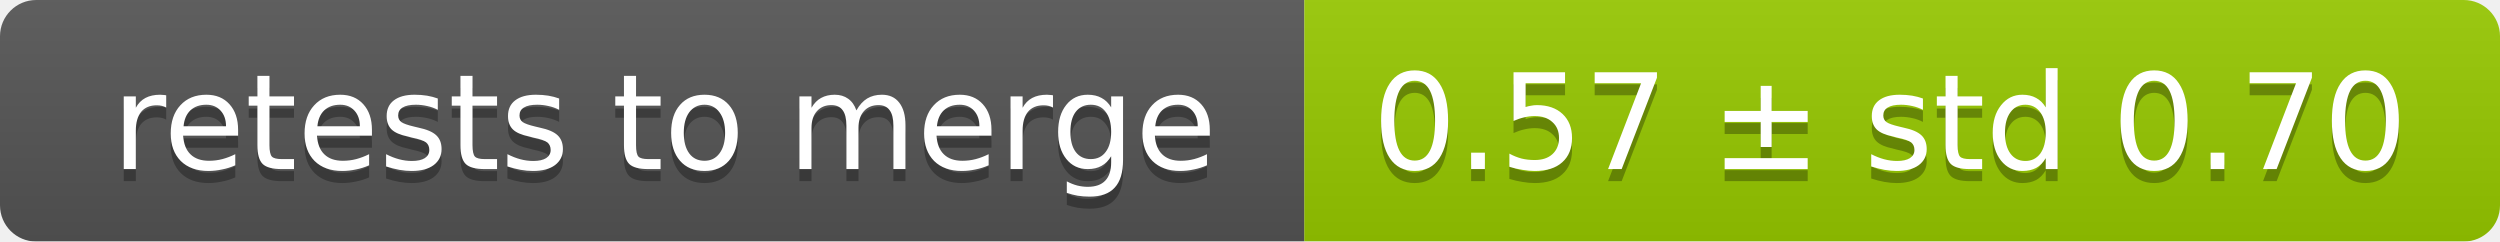
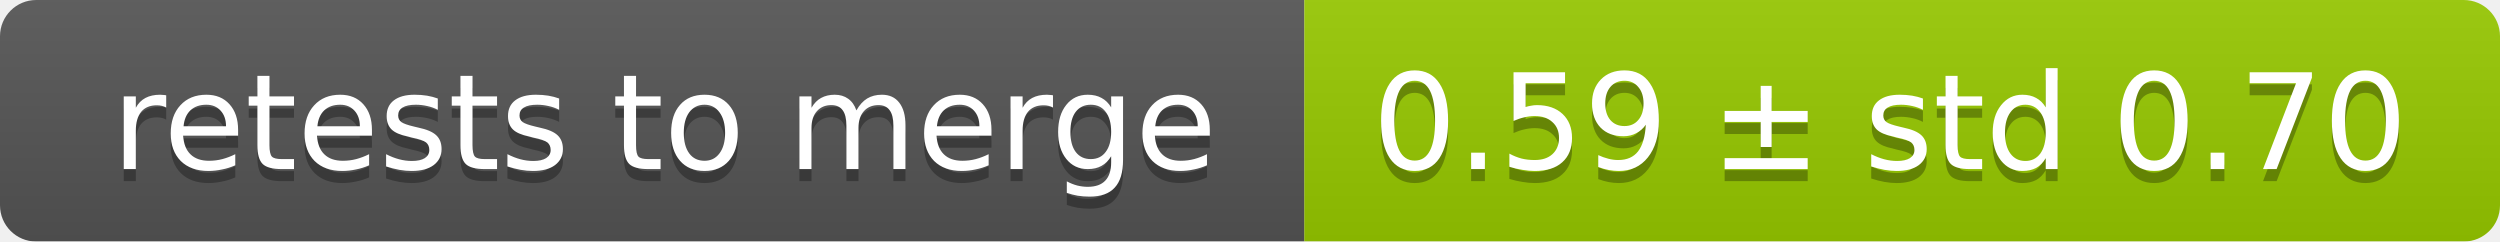
<svg xmlns="http://www.w3.org/2000/svg" width="207" height="20">
  <linearGradient id="smooth" x2="0" y2="100%">
    <stop offset="0" stop-color="#bbb" stop-opacity=".1" />
    <stop offset="1" stop-opacity=".1" />
  </linearGradient>
  <mask id="round">
    <rect width="207" height="20" rx="3" fill="#fff" />
  </mask>
  <g mask="url(#round)">
    <rect width="108" height="20" fill="#555" />
    <rect x="108" width="99" height="20" fill="#97ca00" />
    <rect width="207" height="20" fill="url(#smooth)" />
  </g>
  <g fill="#fff" text-anchor="middle" font-family="DejaVu Sans,Verdana,Geneva,sans-serif" font-size="11">
    <text x="55" y="15" fill="#010101" fill-opacity=".3">retests to merge</text>
    <text x="55" y="14">retests to merge</text>
-     <text x="156.5" y="15" fill="#010101" fill-opacity=".3">0.57 ± std 0.70</text>
-     <text x="156.5" y="14">0.57 ± std 0.70</text>
+     <text x="156.5" y="15" fill="#010101" fill-opacity=".3">0.59 ± std 0.70</text>
+     <text x="156.5" y="14">0.59 ± std 0.70</text>
  </g>
</svg>
